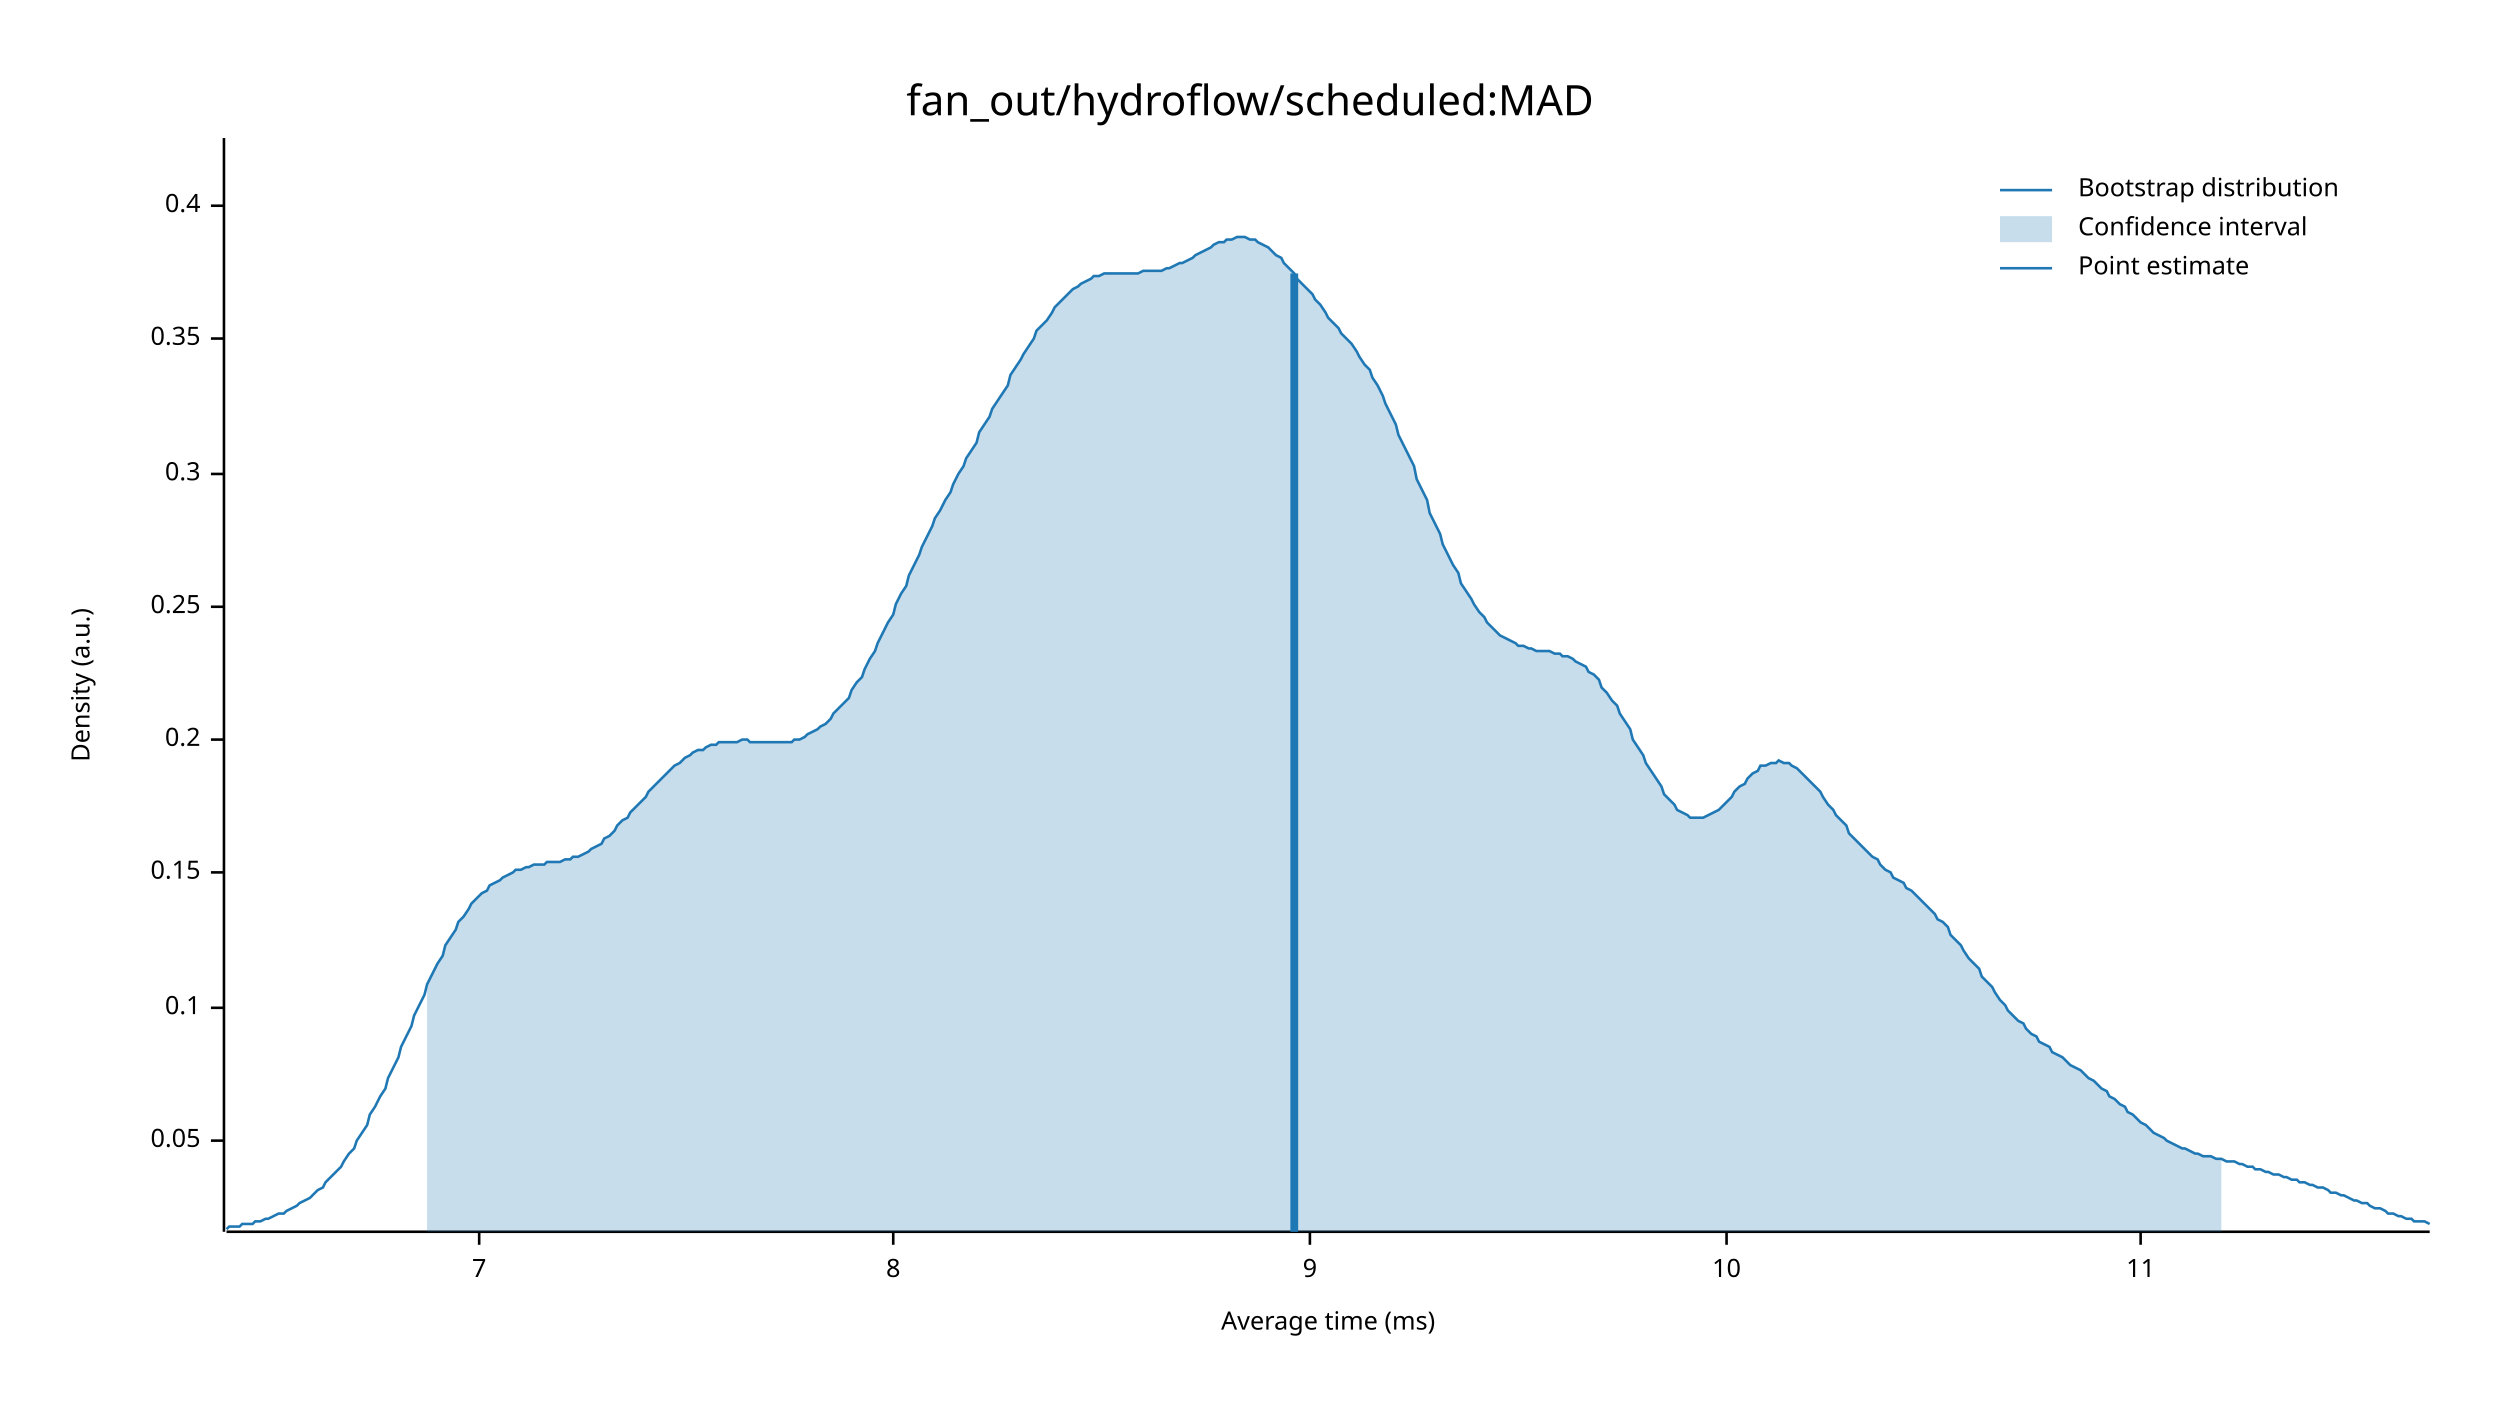
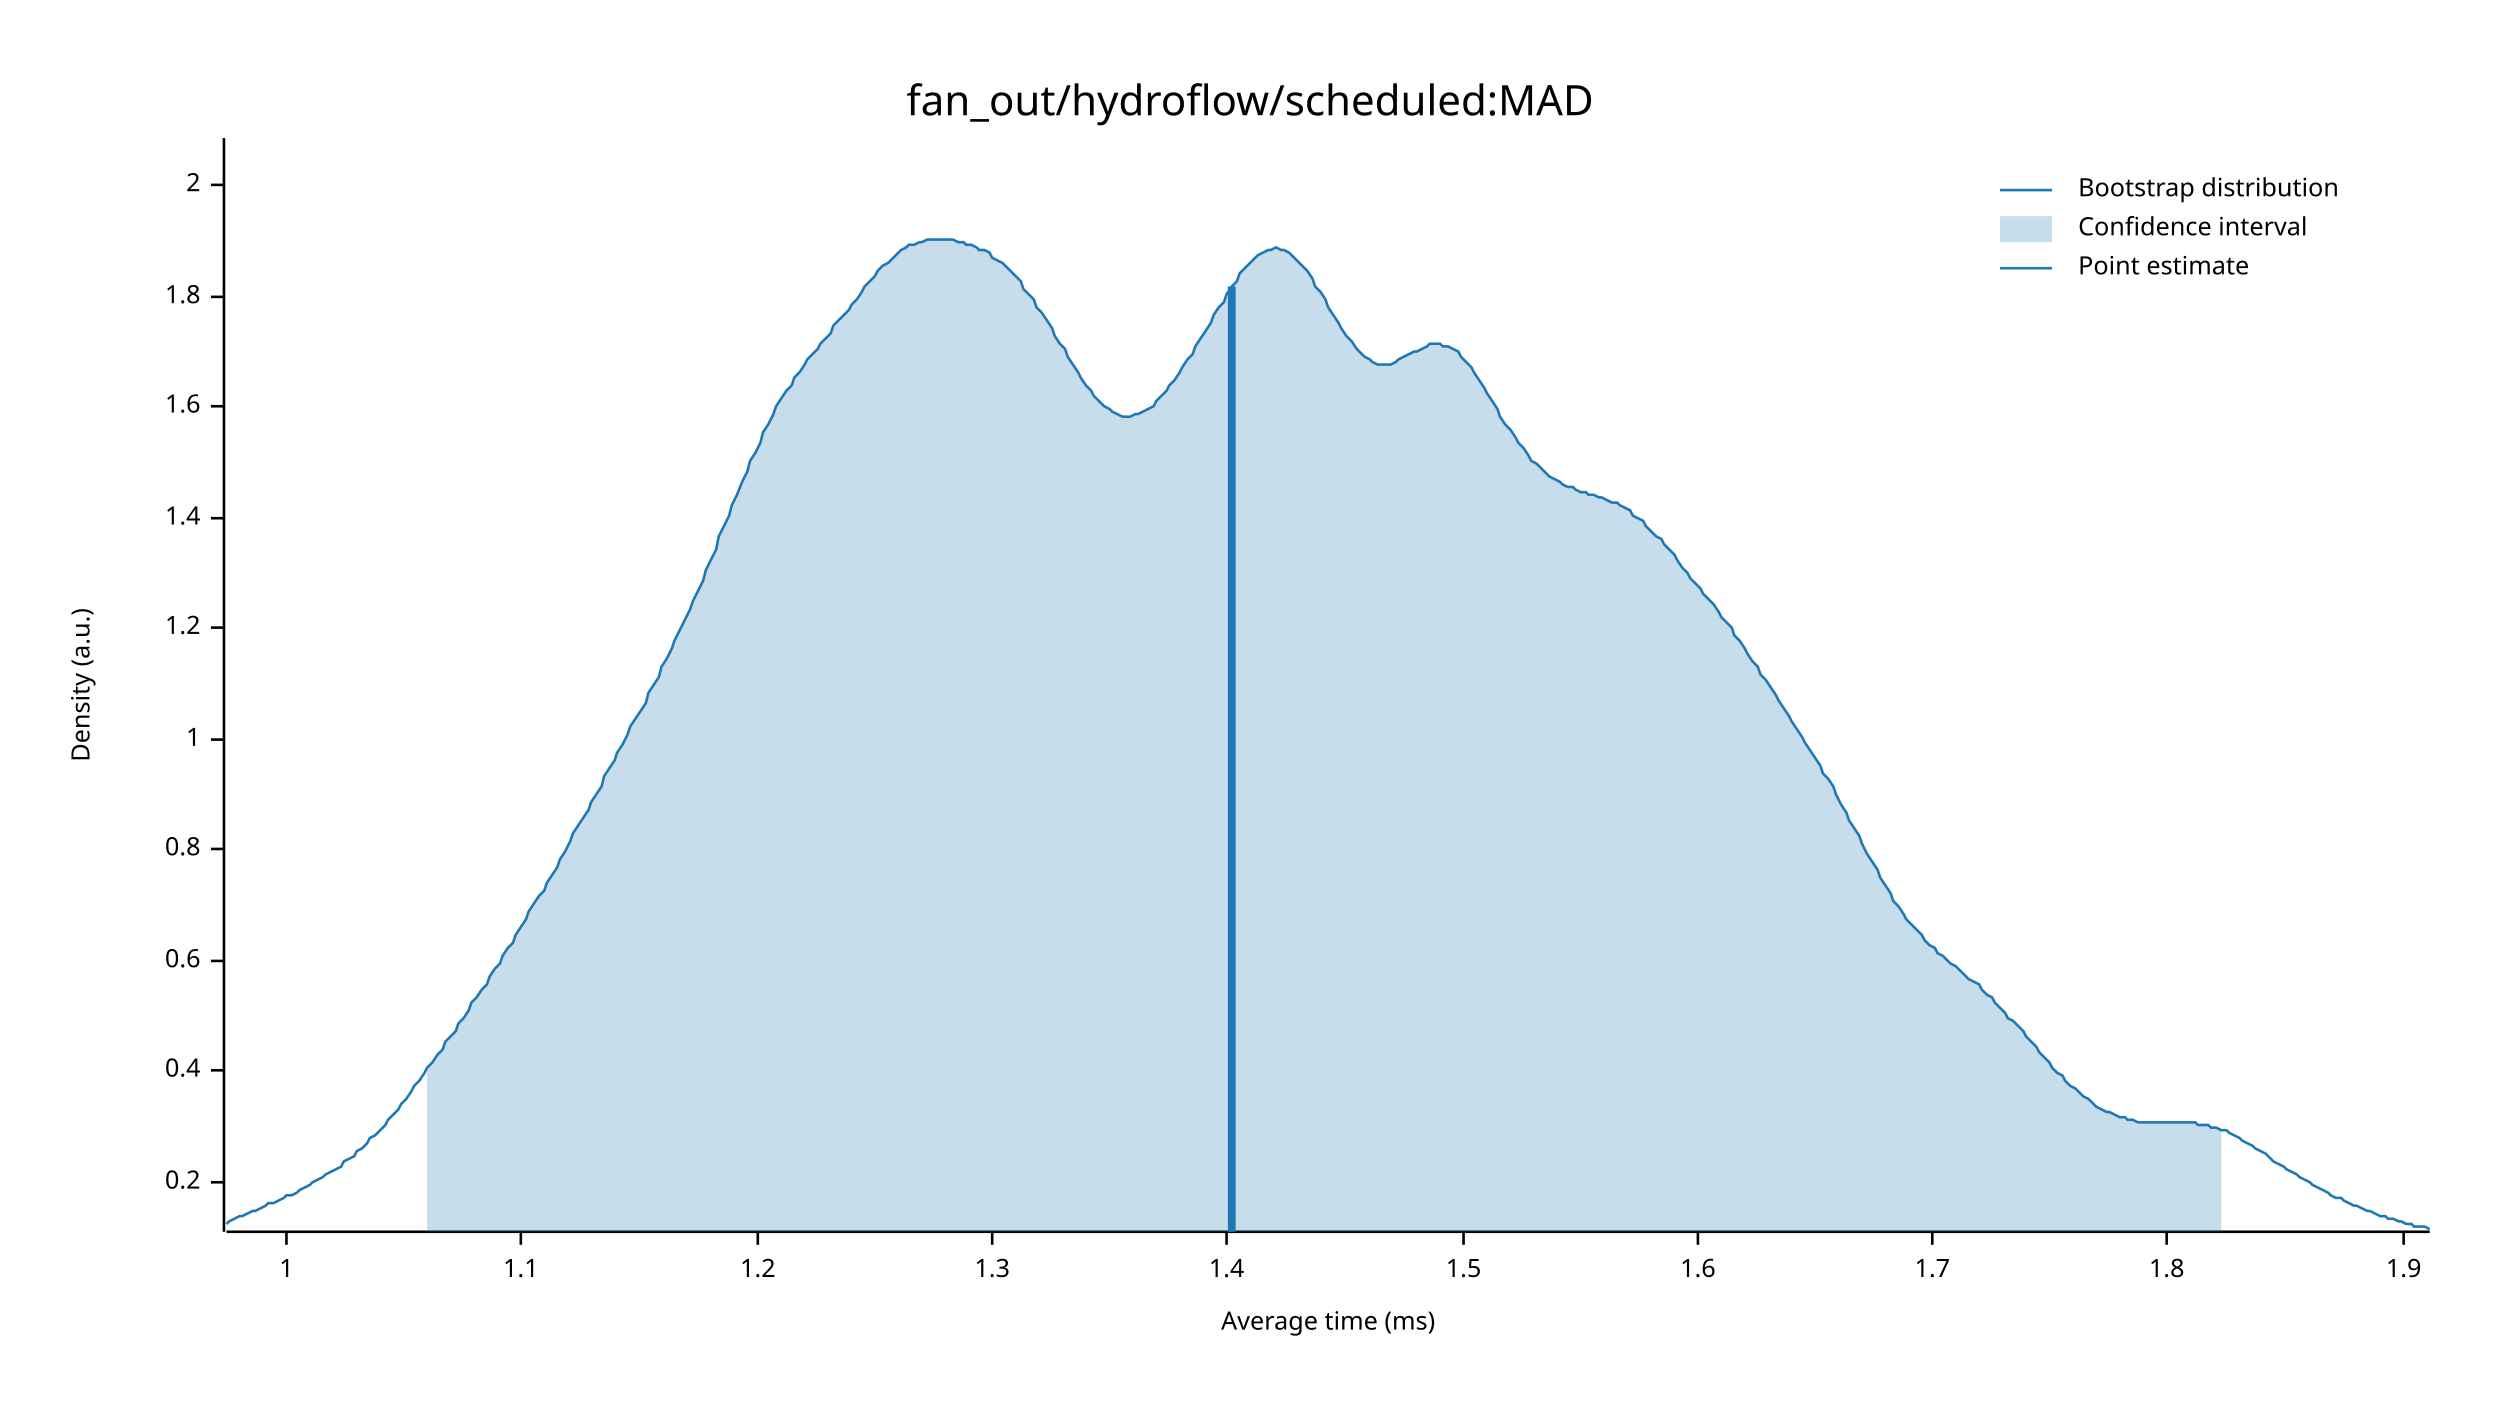
<svg xmlns="http://www.w3.org/2000/svg" width="960" height="540" viewBox="0 0 960 540">
  <text x="480" y="32" dy="0.76em" text-anchor="middle" font-family="sans-serif" font-size="16.129" opacity="1" fill="#000000">
fan_out/hydroflow/scheduled:MAD
</text>
  <text x="27" y="263" dy="0.76em" text-anchor="middle" font-family="sans-serif" font-size="9.677" opacity="1" fill="#000000" transform="rotate(270, 27, 263)">
Density (a.u.)
</text>
  <text x="510" y="513" dy="-0.5ex" text-anchor="middle" font-family="sans-serif" font-size="9.677" opacity="1" fill="#000000">
Average time (ms)
</text>
  <polyline fill="none" opacity="1" stroke="#000000" stroke-width="1" points="86,53 86,473 " />
-   <text x="77" y="438" dy="0.5ex" text-anchor="end" font-family="sans-serif" font-size="9.677" opacity="1" fill="#000000">
- 0.05
- </text>
-   <polyline fill="none" opacity="1" stroke="#000000" stroke-width="1" points="81,438 86,438 " />
-   <text x="77" y="387" dy="0.5ex" text-anchor="end" font-family="sans-serif" font-size="9.677" opacity="1" fill="#000000">
- 0.1
- </text>
-   <polyline fill="none" opacity="1" stroke="#000000" stroke-width="1" points="81,387 86,387 " />
-   <text x="77" y="335" dy="0.5ex" text-anchor="end" font-family="sans-serif" font-size="9.677" opacity="1" fill="#000000">
- 0.15
- </text>
-   <polyline fill="none" opacity="1" stroke="#000000" stroke-width="1" points="81,335 86,335 " />
-   <text x="77" y="284" dy="0.5ex" text-anchor="end" font-family="sans-serif" font-size="9.677" opacity="1" fill="#000000">
+   <text x="77" y="454" dy="0.5ex" text-anchor="end" font-family="sans-serif" font-size="9.677" opacity="1" fill="#000000">
0.2
</text>
-   <polyline fill="none" opacity="1" stroke="#000000" stroke-width="1" points="81,284 86,284 " />
-   <text x="77" y="233" dy="0.5ex" text-anchor="end" font-family="sans-serif" font-size="9.677" opacity="1" fill="#000000">
- 0.25
- </text>
-   <polyline fill="none" opacity="1" stroke="#000000" stroke-width="1" points="81,233 86,233 " />
-   <text x="77" y="182" dy="0.5ex" text-anchor="end" font-family="sans-serif" font-size="9.677" opacity="1" fill="#000000">
- 0.3
- </text>
-   <polyline fill="none" opacity="1" stroke="#000000" stroke-width="1" points="81,182 86,182 " />
-   <text x="77" y="130" dy="0.5ex" text-anchor="end" font-family="sans-serif" font-size="9.677" opacity="1" fill="#000000">
- 0.35
- </text>
-   <polyline fill="none" opacity="1" stroke="#000000" stroke-width="1" points="81,130 86,130 " />
-   <text x="77" y="79" dy="0.5ex" text-anchor="end" font-family="sans-serif" font-size="9.677" opacity="1" fill="#000000">
+   <polyline fill="none" opacity="1" stroke="#000000" stroke-width="1" points="81,454 86,454 " />
+   <text x="77" y="411" dy="0.5ex" text-anchor="end" font-family="sans-serif" font-size="9.677" opacity="1" fill="#000000">
0.4
</text>
-   <polyline fill="none" opacity="1" stroke="#000000" stroke-width="1" points="81,79 86,79 " />
+   <polyline fill="none" opacity="1" stroke="#000000" stroke-width="1" points="81,411 86,411 " />
+   <text x="77" y="369" dy="0.5ex" text-anchor="end" font-family="sans-serif" font-size="9.677" opacity="1" fill="#000000">
+ 0.6
+ </text>
+   <polyline fill="none" opacity="1" stroke="#000000" stroke-width="1" points="81,369 86,369 " />
+   <text x="77" y="326" dy="0.5ex" text-anchor="end" font-family="sans-serif" font-size="9.677" opacity="1" fill="#000000">
+ 0.8
+ </text>
+   <polyline fill="none" opacity="1" stroke="#000000" stroke-width="1" points="81,326 86,326 " />
+   <text x="77" y="284" dy="0.5ex" text-anchor="end" font-family="sans-serif" font-size="9.677" opacity="1" fill="#000000">
+ 1
+ </text>
+   <polyline fill="none" opacity="1" stroke="#000000" stroke-width="1" points="81,284 86,284 " />
+   <text x="77" y="241" dy="0.5ex" text-anchor="end" font-family="sans-serif" font-size="9.677" opacity="1" fill="#000000">
+ 1.2
+ </text>
+   <polyline fill="none" opacity="1" stroke="#000000" stroke-width="1" points="81,241 86,241 " />
+   <text x="77" y="199" dy="0.5ex" text-anchor="end" font-family="sans-serif" font-size="9.677" opacity="1" fill="#000000">
+ 1.4
+ </text>
+   <polyline fill="none" opacity="1" stroke="#000000" stroke-width="1" points="81,199 86,199 " />
+   <text x="77" y="156" dy="0.5ex" text-anchor="end" font-family="sans-serif" font-size="9.677" opacity="1" fill="#000000">
+ 1.6
+ </text>
+   <polyline fill="none" opacity="1" stroke="#000000" stroke-width="1" points="81,156 86,156 " />
+   <text x="77" y="114" dy="0.5ex" text-anchor="end" font-family="sans-serif" font-size="9.677" opacity="1" fill="#000000">
+ 1.8
+ </text>
+   <polyline fill="none" opacity="1" stroke="#000000" stroke-width="1" points="81,114 86,114 " />
+   <text x="77" y="71" dy="0.5ex" text-anchor="end" font-family="sans-serif" font-size="9.677" opacity="1" fill="#000000">
+ 2
+ </text>
+   <polyline fill="none" opacity="1" stroke="#000000" stroke-width="1" points="81,71 86,71 " />
  <polyline fill="none" opacity="1" stroke="#000000" stroke-width="1" points="87,473 933,473 " />
-   <text x="184" y="483" dy="0.76em" text-anchor="middle" font-family="sans-serif" font-size="9.677" opacity="1" fill="#000000">
- 7
+   <text x="110" y="483" dy="0.76em" text-anchor="middle" font-family="sans-serif" font-size="9.677" opacity="1" fill="#000000">
+ 1
</text>
-   <polyline fill="none" opacity="1" stroke="#000000" stroke-width="1" points="184,473 184,478 " />
-   <text x="343" y="483" dy="0.76em" text-anchor="middle" font-family="sans-serif" font-size="9.677" opacity="1" fill="#000000">
- 8
+   <polyline fill="none" opacity="1" stroke="#000000" stroke-width="1" points="110,473 110,478 " />
+   <text x="200" y="483" dy="0.76em" text-anchor="middle" font-family="sans-serif" font-size="9.677" opacity="1" fill="#000000">
+ 1.1
</text>
-   <polyline fill="none" opacity="1" stroke="#000000" stroke-width="1" points="343,473 343,478 " />
-   <text x="503" y="483" dy="0.76em" text-anchor="middle" font-family="sans-serif" font-size="9.677" opacity="1" fill="#000000">
- 9
+   <polyline fill="none" opacity="1" stroke="#000000" stroke-width="1" points="200,473 200,478 " />
+   <text x="291" y="483" dy="0.76em" text-anchor="middle" font-family="sans-serif" font-size="9.677" opacity="1" fill="#000000">
+ 1.2
</text>
-   <polyline fill="none" opacity="1" stroke="#000000" stroke-width="1" points="503,473 503,478 " />
-   <text x="663" y="483" dy="0.76em" text-anchor="middle" font-family="sans-serif" font-size="9.677" opacity="1" fill="#000000">
- 10
+   <polyline fill="none" opacity="1" stroke="#000000" stroke-width="1" points="291,473 291,478 " />
+   <text x="381" y="483" dy="0.76em" text-anchor="middle" font-family="sans-serif" font-size="9.677" opacity="1" fill="#000000">
+ 1.3
</text>
-   <polyline fill="none" opacity="1" stroke="#000000" stroke-width="1" points="663,473 663,478 " />
-   <text x="822" y="483" dy="0.76em" text-anchor="middle" font-family="sans-serif" font-size="9.677" opacity="1" fill="#000000">
- 11
+   <polyline fill="none" opacity="1" stroke="#000000" stroke-width="1" points="381,473 381,478 " />
+   <text x="471" y="483" dy="0.76em" text-anchor="middle" font-family="sans-serif" font-size="9.677" opacity="1" fill="#000000">
+ 1.4
</text>
-   <polyline fill="none" opacity="1" stroke="#000000" stroke-width="1" points="822,473 822,478 " />
-   <polyline fill="none" opacity="1" stroke="#1F78B4" stroke-width="1" points="87,472 88,471 90,471 92,471 93,470 95,470 97,470 98,469 100,469 102,468 103,468 105,467 107,466 109,466 110,465 112,464 114,463 115,462 117,461 119,460 120,459 122,457 124,456 125,454 127,452 129,450 131,448 132,446 134,443 136,441 137,438 139,435 141,432 142,428 144,425 146,421 148,418 149,414 151,410 153,406 154,402 156,398 158,394 159,390 161,386 163,382 164,378 166,374 168,370 170,367 171,363 173,360 175,357 176,354 178,352 180,349 181,347 183,345 185,343 187,342 188,340 190,339 192,338 193,337 195,336 197,335 198,334 200,334 202,333 203,333 205,332 207,332 209,332 210,331 212,331 214,331 215,331 217,330 219,330 220,329 222,329 224,328 226,327 227,326 229,325 231,324 232,322 234,321 236,319 237,317 239,315 241,314 242,312 244,310 246,308 248,306 249,304 251,302 253,300 254,299 256,297 258,295 259,294 261,293 263,291 265,290 266,289 268,288 270,288 271,287 273,286 275,286 276,285 278,285 280,285 281,285 283,285 285,284 287,284 288,285 290,285 292,285 293,285 295,285 297,285 298,285 300,285 302,285 304,285 305,284 307,284 309,283 310,282 312,281 314,280 315,279 317,278 319,276 320,274 322,272 324,270 326,268 327,265 329,262 331,260 332,257 334,253 336,250 337,247 339,243 341,239 343,236 344,232 346,228 348,225 349,221 351,217 353,213 354,210 356,206 358,202 359,199 361,196 363,192 365,189 366,186 368,182 370,179 371,176 373,173 375,170 376,166 378,163 380,160 381,157 383,154 385,151 387,148 388,144 390,141 392,138 393,136 395,133 397,130 398,127 400,125 402,123 404,120 405,118 407,116 409,114 410,113 412,111 414,110 415,109 417,108 419,107 420,106 422,106 424,105 426,105 427,105 429,105 431,105 432,105 434,105 436,105 437,105 439,104 441,104 443,104 444,104 446,104 448,103 449,103 451,102 453,101 454,101 456,100 458,99 459,98 461,97 463,96 465,95 466,94 468,93 470,93 471,92 473,92 475,91 476,91 478,91 480,92 482,92 483,93 485,94 487,95 488,96 490,98 492,99 493,101 495,103 497,105 498,107 500,109 502,111 504,113 505,115 507,117 509,120 510,122 512,124 514,126 515,128 517,130 519,132 521,135 522,137 524,140 526,142 527,145 529,148 531,152 532,155 534,159 536,163 537,167 539,171 541,175 543,179 544,184 546,188 548,192 549,197 551,201 553,205 554,209 556,213 558,217 560,220 561,224 563,227 565,230 566,232 568,235 570,237 571,239 573,241 575,243 576,244 578,245 580,246 582,247 583,248 585,248 587,249 588,249 590,250 592,250 593,250 595,250 597,251 599,251 600,252 602,252 604,253 605,254 607,255 609,256 610,258 612,259 614,261 615,264 617,266 619,269 621,271 622,274 624,277 626,280 627,284 629,287 631,290 632,293 634,296 636,299 638,302 639,305 641,307 643,309 644,311 646,312 648,313 649,314 651,314 653,314 654,314 656,313 658,312 660,311 661,310 663,308 665,306 666,304 668,302 670,301 671,299 673,297 675,296 676,294 678,294 680,293 682,293 683,292 685,293 687,293 688,294 690,295 692,297 693,298 695,300 697,302 699,304 700,306 702,309 704,311 705,313 707,315 709,317 710,320 712,322 714,324 715,325 717,327 719,329 721,330 722,332 724,334 726,335 727,337 729,338 731,339 732,341 734,342 736,344 738,346 739,347 741,349 743,351 744,353 746,354 748,356 749,359 751,361 753,363 754,365 756,368 758,370 760,372 761,375 763,377 765,379 766,381 768,384 770,386 771,388 773,390 775,392 777,393 778,395 780,397 782,398 783,400 785,401 787,402 788,404 790,405 792,406 793,407 795,409 797,410 799,411 800,412 802,414 804,415 805,416 807,418 809,419 810,421 812,422 814,424 816,425 817,427 819,428 821,430 822,431 824,432 826,434 827,435 829,436 831,437 832,438 834,439 836,440 838,441 839,441 841,442 843,443 844,443 846,444 848,444 849,444 851,445 853,445 855,446 856,446 858,446 860,447 861,447 863,448 865,448 866,449 868,449 870,450 871,450 873,451 875,451 877,452 878,452 880,453 882,453 883,454 885,454 887,455 888,455 890,456 892,456 894,457 895,458 897,458 899,459 900,459 902,460 904,461 905,461 907,462 909,462 910,463 912,464 914,464 916,465 917,466 919,466 921,467 922,467 924,468 926,468 927,469 929,469 931,469 933,470 " />
-   <polygon opacity="0.25" fill="#1F78B4" points="164,378 166,374 168,370 170,367 171,363 173,360 175,357 176,354 178,352 180,349 181,347 183,345 185,343 187,342 188,340 190,339 192,338 193,337 195,336 197,335 198,334 200,334 202,333 203,333 205,332 207,332 209,332 210,331 212,331 214,331 215,331 217,330 219,330 220,329 222,329 224,328 226,327 227,326 229,325 231,324 232,322 234,321 236,319 237,317 239,315 241,314 242,312 244,310 246,308 248,306 249,304 251,302 253,300 254,299 256,297 258,295 259,294 261,293 263,291 265,290 266,289 268,288 270,288 271,287 273,286 275,286 276,285 278,285 280,285 281,285 283,285 285,284 287,284 288,285 290,285 292,285 293,285 295,285 297,285 298,285 300,285 302,285 304,285 305,284 307,284 309,283 310,282 312,281 314,280 315,279 317,278 319,276 320,274 322,272 324,270 326,268 327,265 329,262 331,260 332,257 334,253 336,250 337,247 339,243 341,239 343,236 344,232 346,228 348,225 349,221 351,217 353,213 354,210 356,206 358,202 359,199 361,196 363,192 365,189 366,186 368,182 370,179 371,176 373,173 375,170 376,166 378,163 380,160 381,157 383,154 385,151 387,148 388,144 390,141 392,138 393,136 395,133 397,130 398,127 400,125 402,123 404,120 405,118 407,116 409,114 410,113 412,111 414,110 415,109 417,108 419,107 420,106 422,106 424,105 426,105 427,105 429,105 431,105 432,105 434,105 436,105 437,105 439,104 441,104 443,104 444,104 446,104 448,103 449,103 451,102 453,101 454,101 456,100 458,99 459,98 461,97 463,96 465,95 466,94 468,93 470,93 471,92 473,92 475,91 476,91 478,91 480,92 482,92 483,93 485,94 487,95 488,96 490,98 492,99 493,101 495,103 497,105 498,107 500,109 502,111 504,113 505,115 507,117 509,120 510,122 512,124 514,126 515,128 517,130 519,132 521,135 522,137 524,140 526,142 527,145 529,148 531,152 532,155 534,159 536,163 537,167 539,171 541,175 543,179 544,184 546,188 548,192 549,197 551,201 553,205 554,209 556,213 558,217 560,220 561,224 563,227 565,230 566,232 568,235 570,237 571,239 573,241 575,243 576,244 578,245 580,246 582,247 583,248 585,248 587,249 588,249 590,250 592,250 593,250 595,250 597,251 599,251 600,252 602,252 604,253 605,254 607,255 609,256 610,258 612,259 614,261 615,264 617,266 619,269 621,271 622,274 624,277 626,280 627,284 629,287 631,290 632,293 634,296 636,299 638,302 639,305 641,307 643,309 644,311 646,312 648,313 649,314 651,314 653,314 654,314 656,313 658,312 660,311 661,310 663,308 665,306 666,304 668,302 670,301 671,299 673,297 675,296 676,294 678,294 680,293 682,293 683,292 685,293 687,293 688,294 690,295 692,297 693,298 695,300 697,302 699,304 700,306 702,309 704,311 705,313 707,315 709,317 710,320 712,322 714,324 715,325 717,327 719,329 721,330 722,332 724,334 726,335 727,337 729,338 731,339 732,341 734,342 736,344 738,346 739,347 741,349 743,351 744,353 746,354 748,356 749,359 751,361 753,363 754,365 756,368 758,370 760,372 761,375 763,377 765,379 766,381 768,384 770,386 771,388 773,390 775,392 777,393 778,395 780,397 782,398 783,400 785,401 787,402 788,404 790,405 792,406 793,407 795,409 797,410 799,411 800,412 802,414 804,415 805,416 807,418 809,419 810,421 812,422 814,424 816,425 817,427 819,428 821,430 822,431 824,432 826,434 827,435 829,436 831,437 832,438 834,439 836,440 838,441 839,441 841,442 843,443 844,443 846,444 848,444 849,444 851,445 853,445 853,473 164,473 " />
-   <polyline fill="none" opacity="1" stroke="#1F78B4" stroke-width="3" points="497,473 497,105 " />
+   <polyline fill="none" opacity="1" stroke="#000000" stroke-width="1" points="471,473 471,478 " />
+   <text x="562" y="483" dy="0.76em" text-anchor="middle" font-family="sans-serif" font-size="9.677" opacity="1" fill="#000000">
+ 1.5
+ </text>
+   <polyline fill="none" opacity="1" stroke="#000000" stroke-width="1" points="562,473 562,478 " />
+   <text x="652" y="483" dy="0.76em" text-anchor="middle" font-family="sans-serif" font-size="9.677" opacity="1" fill="#000000">
+ 1.6
+ </text>
+   <polyline fill="none" opacity="1" stroke="#000000" stroke-width="1" points="652,473 652,478 " />
+   <text x="742" y="483" dy="0.76em" text-anchor="middle" font-family="sans-serif" font-size="9.677" opacity="1" fill="#000000">
+ 1.7
+ </text>
+   <polyline fill="none" opacity="1" stroke="#000000" stroke-width="1" points="742,473 742,478 " />
+   <text x="832" y="483" dy="0.76em" text-anchor="middle" font-family="sans-serif" font-size="9.677" opacity="1" fill="#000000">
+ 1.8
+ </text>
+   <polyline fill="none" opacity="1" stroke="#000000" stroke-width="1" points="832,473 832,478 " />
+   <text x="923" y="483" dy="0.76em" text-anchor="middle" font-family="sans-serif" font-size="9.677" opacity="1" fill="#000000">
+ 1.9
+ </text>
+   <polyline fill="none" opacity="1" stroke="#000000" stroke-width="1" points="923,473 923,478 " />
+   <polyline fill="none" opacity="1" stroke="#1F78B4" stroke-width="1" points="87,470 88,469 90,468 92,467 93,467 95,466 97,465 98,465 100,464 102,463 103,462 105,462 107,461 109,460 110,459 112,459 114,458 115,457 117,456 119,455 120,454 122,453 124,452 125,451 127,450 129,449 131,448 132,446 134,445 136,444 137,442 139,441 141,439 142,437 144,436 146,434 148,432 149,430 151,428 153,426 154,424 156,422 158,419 159,417 161,415 163,412 164,410 166,408 168,405 170,403 171,400 173,398 175,396 176,393 178,391 180,388 181,385 183,383 185,380 187,378 188,375 190,372 192,370 193,367 195,364 197,362 198,359 200,356 202,353 203,350 205,347 207,344 209,342 210,339 212,336 214,333 215,330 217,327 219,323 220,320 222,317 224,314 226,311 227,308 229,305 231,302 232,298 234,295 236,292 237,289 239,286 241,282 242,279 244,276 246,273 248,270 249,266 251,263 253,260 254,256 256,253 258,249 259,246 261,242 263,238 265,234 266,231 268,227 270,223 271,219 273,215 275,211 276,206 278,202 280,198 281,194 283,190 285,185 287,181 288,177 290,174 292,170 293,166 295,163 297,159 298,156 300,153 302,150 304,148 305,145 307,143 309,140 310,138 312,136 314,134 315,132 317,130 319,128 320,125 322,123 324,121 326,119 327,117 329,115 331,112 332,110 334,108 336,106 337,104 339,102 341,101 343,99 344,98 346,96 348,95 349,94 351,94 353,93 354,93 356,92 358,92 359,92 361,92 363,92 365,92 366,92 368,93 370,93 371,94 373,94 375,95 376,96 378,96 380,97 381,99 383,100 385,101 387,103 388,104 390,106 392,108 393,111 395,113 397,115 398,118 400,120 402,123 404,126 405,129 407,132 409,134 410,137 412,140 414,143 415,145 417,148 419,150 420,152 422,154 424,156 426,157 427,158 429,159 431,160 432,160 434,160 436,159 437,159 439,158 441,157 443,156 444,154 446,152 448,150 449,148 451,146 453,143 454,141 456,138 458,136 459,133 461,130 463,127 465,124 466,121 468,118 470,116 471,113 473,110 475,108 476,105 478,103 480,101 482,99 483,98 485,97 487,96 488,96 490,95 492,96 493,96 495,97 497,99 498,100 500,102 502,104 504,107 505,110 507,112 509,115 510,118 512,121 514,124 515,126 517,129 519,131 521,134 522,135 524,137 526,138 527,139 529,140 531,140 532,140 534,140 536,139 537,138 539,137 541,136 543,135 544,135 546,134 548,133 549,132 551,132 553,132 554,133 556,133 558,134 560,135 561,137 563,139 565,141 566,143 568,146 570,149 571,151 573,154 575,157 576,160 578,163 580,165 582,168 583,170 585,172 587,175 588,177 590,178 592,180 593,181 595,183 597,184 599,185 600,186 602,187 604,187 605,188 607,189 609,189 610,190 612,190 614,191 615,191 617,192 619,193 621,193 622,194 624,195 626,196 627,198 629,199 631,200 632,202 634,204 636,206 638,207 639,209 641,211 643,213 644,215 646,218 648,220 649,222 651,224 653,226 654,228 656,230 658,232 660,235 661,237 663,239 665,241 666,244 668,246 670,249 671,251 673,254 675,256 676,259 678,261 680,264 682,267 683,269 685,272 687,275 688,277 690,280 692,283 693,285 695,288 697,291 699,294 700,297 702,299 704,302 705,305 707,309 709,312 710,315 712,318 714,321 715,324 717,328 719,331 721,334 722,337 724,340 726,343 727,346 729,348 731,351 732,353 734,355 736,357 738,359 739,361 741,363 743,364 744,366 746,367 748,369 749,370 751,371 753,373 754,374 756,376 758,377 760,378 761,380 763,382 765,383 766,385 768,387 770,389 771,391 773,392 775,394 777,396 778,398 780,400 782,402 783,404 785,406 787,408 788,410 790,412 792,413 793,415 795,417 797,418 799,420 800,421 802,422 804,424 805,425 807,426 809,427 810,427 812,428 814,429 816,429 817,430 819,430 821,431 822,431 824,431 826,431 827,431 829,431 831,431 832,431 834,431 836,431 838,431 839,431 841,431 843,431 844,432 846,432 848,432 849,433 851,433 853,434 855,434 856,435 858,436 860,437 861,438 863,439 865,440 866,441 868,442 870,443 871,444 873,446 875,447 877,448 878,449 880,450 882,451 883,452 885,453 887,454 888,455 890,456 892,457 894,458 895,459 897,460 899,460 900,461 902,462 904,463 905,463 907,464 909,465 910,465 912,466 914,467 916,467 917,468 919,468 921,469 922,469 924,470 926,470 927,471 929,471 931,471 933,472 " />
+   <polygon opacity="0.25" fill="#1F78B4" points="164,410 166,408 168,405 170,403 171,400 173,398 175,396 176,393 178,391 180,388 181,385 183,383 185,380 187,378 188,375 190,372 192,370 193,367 195,364 197,362 198,359 200,356 202,353 203,350 205,347 207,344 209,342 210,339 212,336 214,333 215,330 217,327 219,323 220,320 222,317 224,314 226,311 227,308 229,305 231,302 232,298 234,295 236,292 237,289 239,286 241,282 242,279 244,276 246,273 248,270 249,266 251,263 253,260 254,256 256,253 258,249 259,246 261,242 263,238 265,234 266,231 268,227 270,223 271,219 273,215 275,211 276,206 278,202 280,198 281,194 283,190 285,185 287,181 288,177 290,174 292,170 293,166 295,163 297,159 298,156 300,153 302,150 304,148 305,145 307,143 309,140 310,138 312,136 314,134 315,132 317,130 319,128 320,125 322,123 324,121 326,119 327,117 329,115 331,112 332,110 334,108 336,106 337,104 339,102 341,101 343,99 344,98 346,96 348,95 349,94 351,94 353,93 354,93 356,92 358,92 359,92 361,92 363,92 365,92 366,92 368,93 370,93 371,94 373,94 375,95 376,96 378,96 380,97 381,99 383,100 385,101 387,103 388,104 390,106 392,108 393,111 395,113 397,115 398,118 400,120 402,123 404,126 405,129 407,132 409,134 410,137 412,140 414,143 415,145 417,148 419,150 420,152 422,154 424,156 426,157 427,158 429,159 431,160 432,160 434,160 436,159 437,159 439,158 441,157 443,156 444,154 446,152 448,150 449,148 451,146 453,143 454,141 456,138 458,136 459,133 461,130 463,127 465,124 466,121 468,118 470,116 471,113 473,110 475,108 476,105 478,103 480,101 482,99 483,98 485,97 487,96 488,96 490,95 492,96 493,96 495,97 497,99 498,100 500,102 502,104 504,107 505,110 507,112 509,115 510,118 512,121 514,124 515,126 517,129 519,131 521,134 522,135 524,137 526,138 527,139 529,140 531,140 532,140 534,140 536,139 537,138 539,137 541,136 543,135 544,135 546,134 548,133 549,132 551,132 553,132 554,133 556,133 558,134 560,135 561,137 563,139 565,141 566,143 568,146 570,149 571,151 573,154 575,157 576,160 578,163 580,165 582,168 583,170 585,172 587,175 588,177 590,178 592,180 593,181 595,183 597,184 599,185 600,186 602,187 604,187 605,188 607,189 609,189 610,190 612,190 614,191 615,191 617,192 619,193 621,193 622,194 624,195 626,196 627,198 629,199 631,200 632,202 634,204 636,206 638,207 639,209 641,211 643,213 644,215 646,218 648,220 649,222 651,224 653,226 654,228 656,230 658,232 660,235 661,237 663,239 665,241 666,244 668,246 670,249 671,251 673,254 675,256 676,259 678,261 680,264 682,267 683,269 685,272 687,275 688,277 690,280 692,283 693,285 695,288 697,291 699,294 700,297 702,299 704,302 705,305 707,309 709,312 710,315 712,318 714,321 715,324 717,328 719,331 721,334 722,337 724,340 726,343 727,346 729,348 731,351 732,353 734,355 736,357 738,359 739,361 741,363 743,364 744,366 746,367 748,369 749,370 751,371 753,373 754,374 756,376 758,377 760,378 761,380 763,382 765,383 766,385 768,387 770,389 771,391 773,392 775,394 777,396 778,398 780,400 782,402 783,404 785,406 787,408 788,410 790,412 792,413 793,415 795,417 797,418 799,420 800,421 802,422 804,424 805,425 807,426 809,427 810,427 812,428 814,429 816,429 817,430 819,430 821,431 822,431 824,431 826,431 827,431 829,431 831,431 832,431 834,431 836,431 838,431 839,431 841,431 843,431 844,432 846,432 848,432 849,433 851,433 853,434 853,473 164,473 " />
+   <polyline fill="none" opacity="1" stroke="#1F78B4" stroke-width="3" points="473,473 473,110 " />
  <text x="798" y="68" dy="0.76em" text-anchor="start" font-family="sans-serif" font-size="9.677" opacity="1" fill="#000000">
Bootstrap distribution
</text>
  <text x="798" y="83" dy="0.76em" text-anchor="start" font-family="sans-serif" font-size="9.677" opacity="1" fill="#000000">
Confidence interval
</text>
  <text x="798" y="98" dy="0.76em" text-anchor="start" font-family="sans-serif" font-size="9.677" opacity="1" fill="#000000">
Point estimate
</text>
  <polyline fill="none" opacity="1" stroke="#1F78B4" stroke-width="1" points="768,73 788,73 " />
  <rect x="768" y="83" width="20" height="10" opacity="0.25" fill="#1F78B4" stroke="none" />
  <polyline fill="none" opacity="1" stroke="#1F78B4" stroke-width="1" points="768,103 788,103 " />
</svg>
